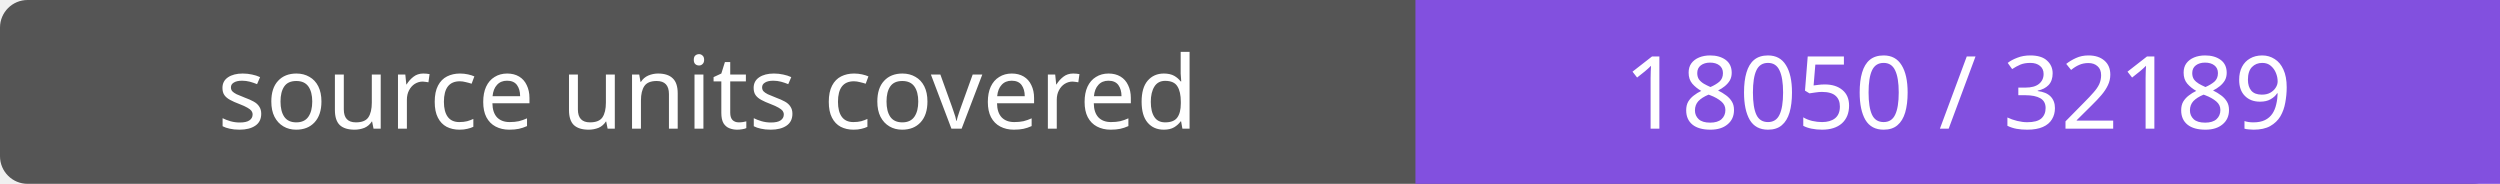
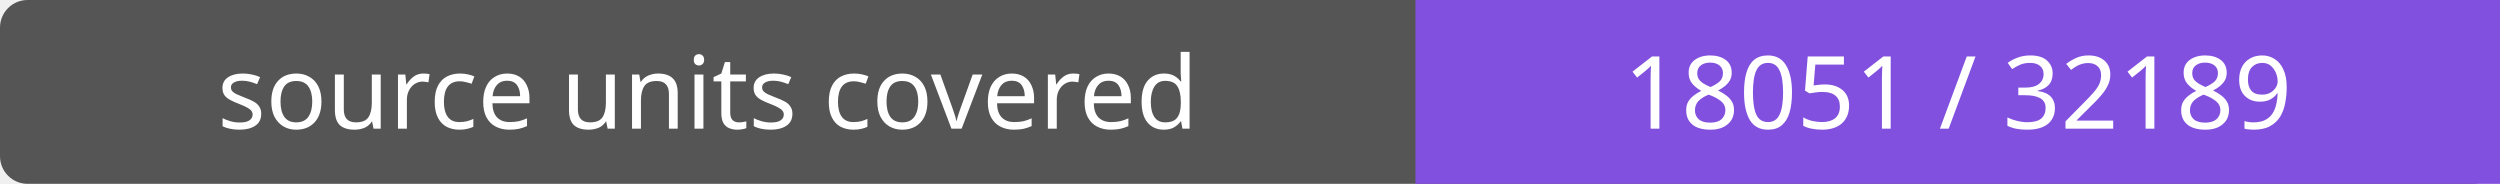
- <svg xmlns="http://www.w3.org/2000/svg" width="272" height="20" role="img" aria-label="source units covered: 18050 / 32189">
+ <svg xmlns="http://www.w3.org/2000/svg" width="272" height="20" role="img" aria-label="source units covered: 18051 / 32189">
  <rect width="272" height="20" rx="3" fill="#555" />
  <path fill="#8250df" d="M154 0h118v20H154z" />
  <g fill="#fff" text-anchor="middle" font-family="Verdana,sans-serif" font-size="11">
    <text x="77.0" y="14">source units covered</text>
-     <text x="213.0" y="14">18050 / 32189</text>
+     <text x="213.0" y="14">18051 / 32189</text>
  </g>
</svg>
